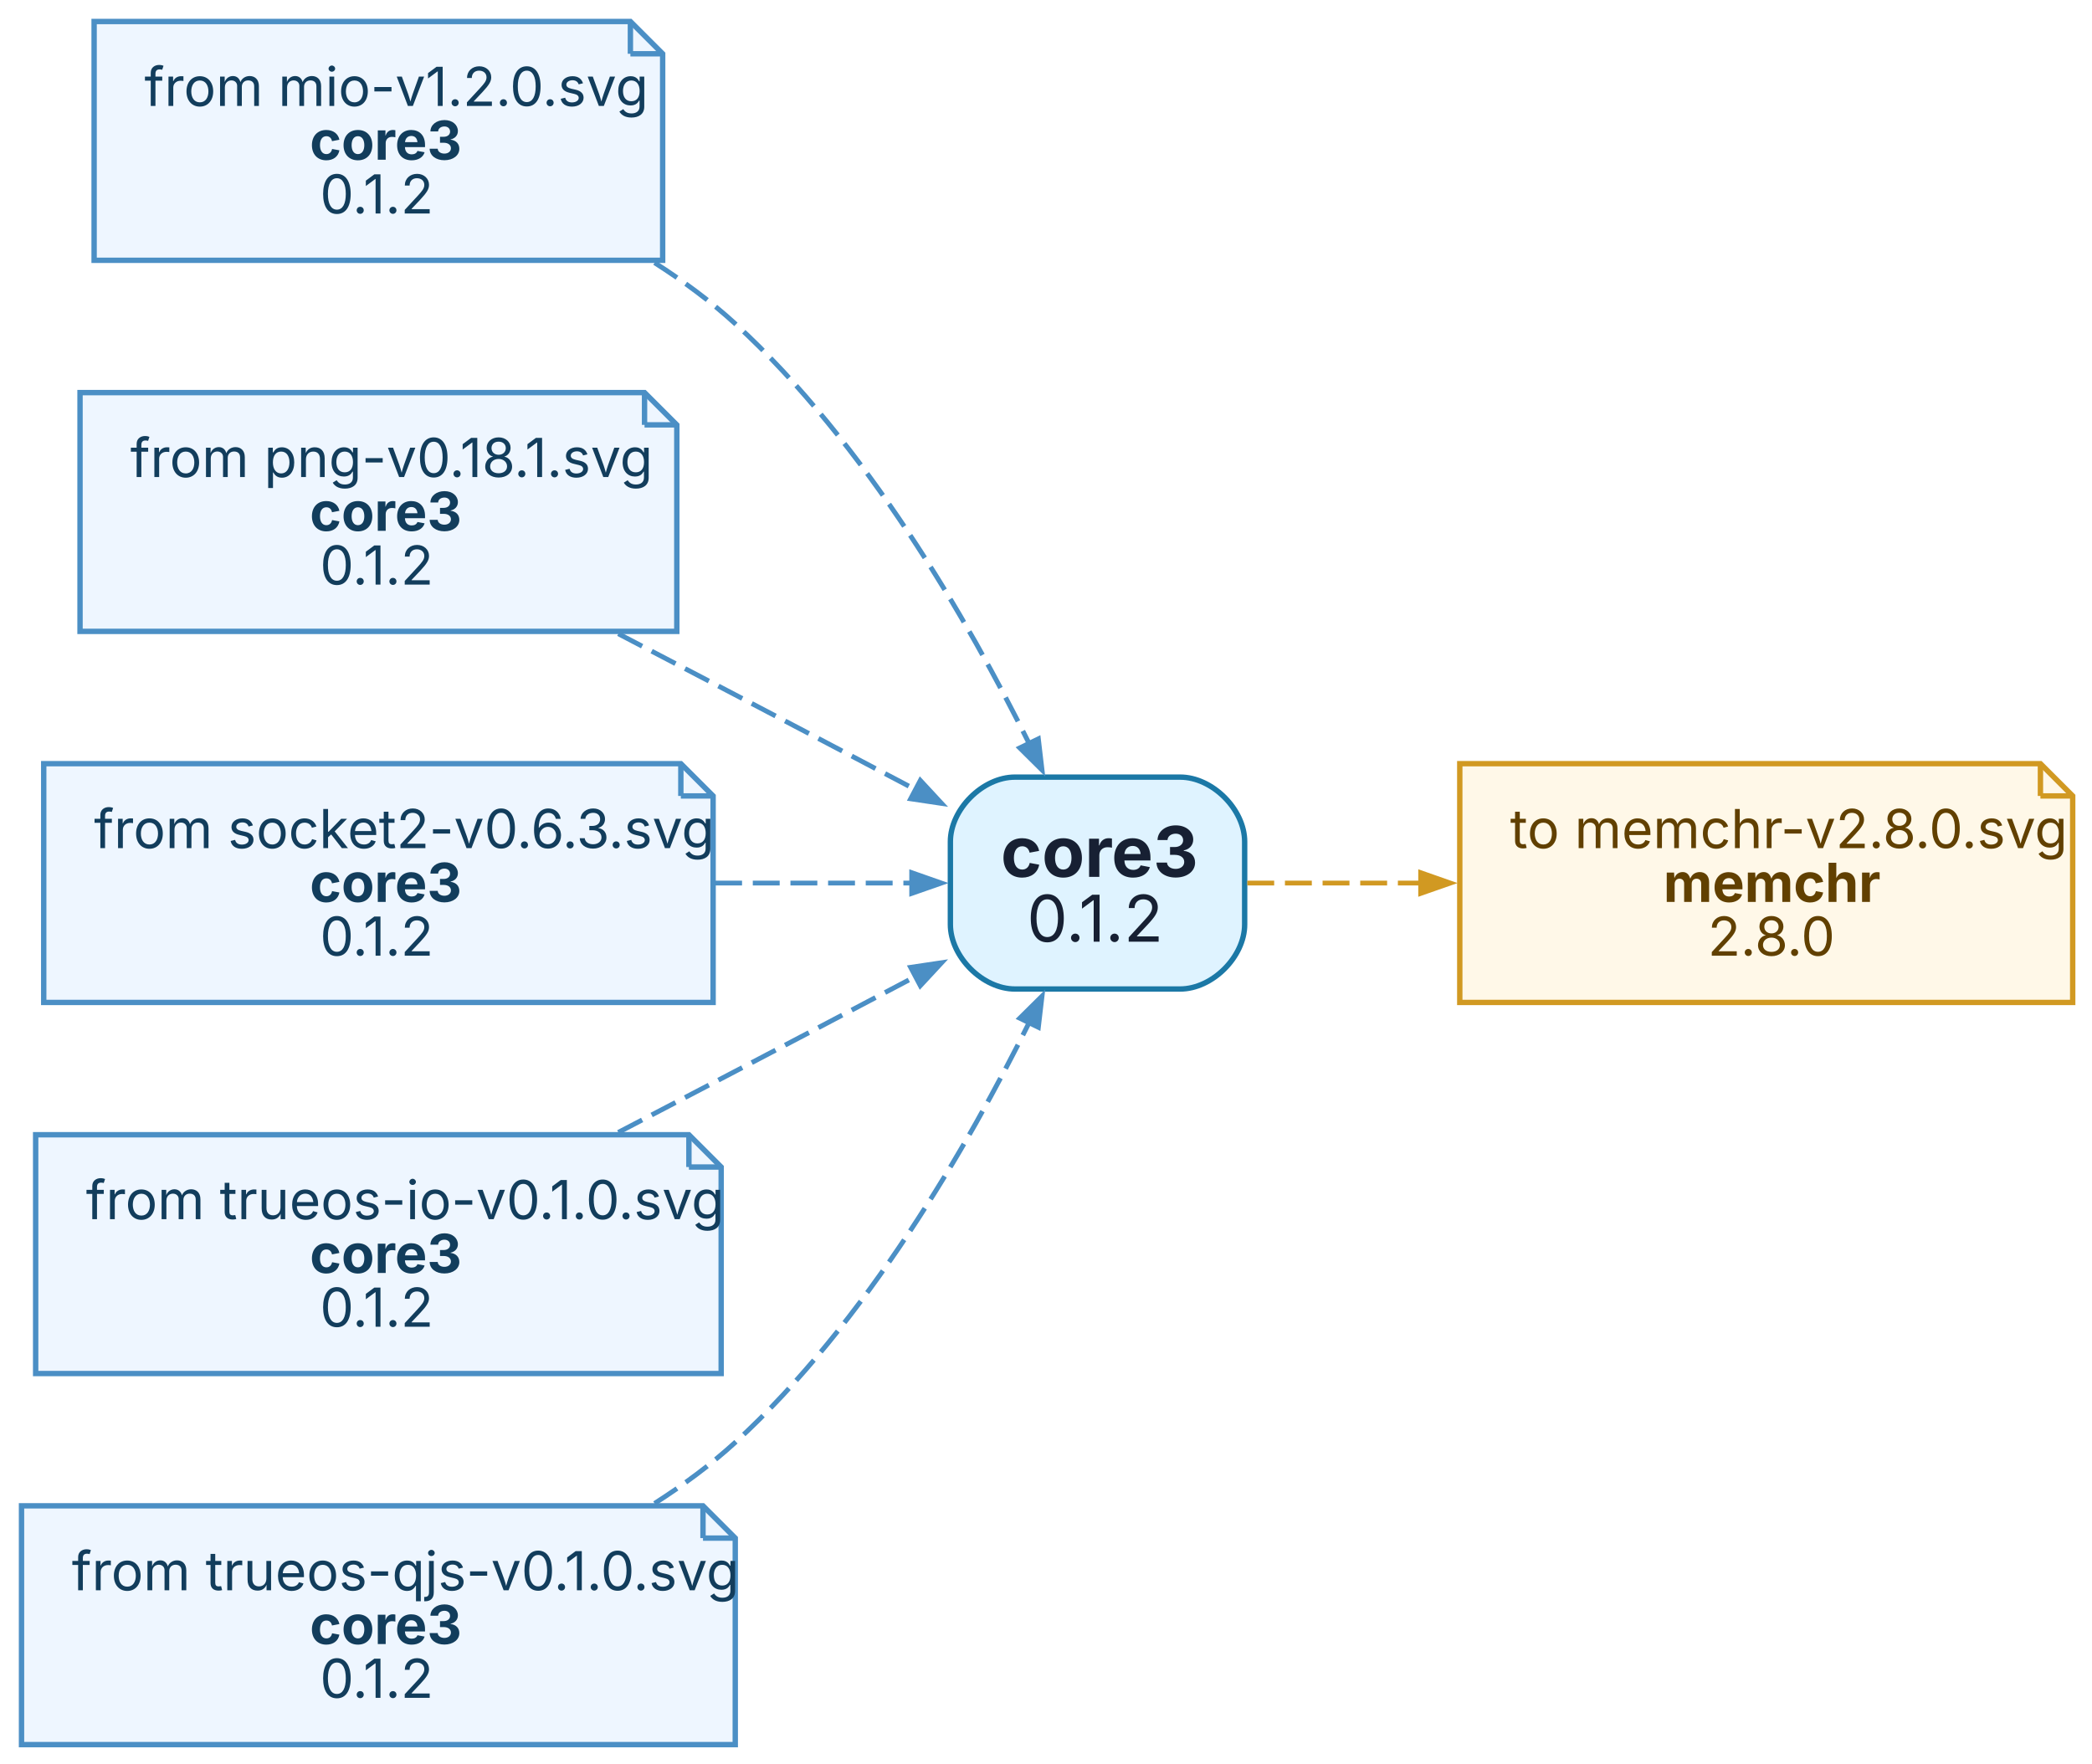
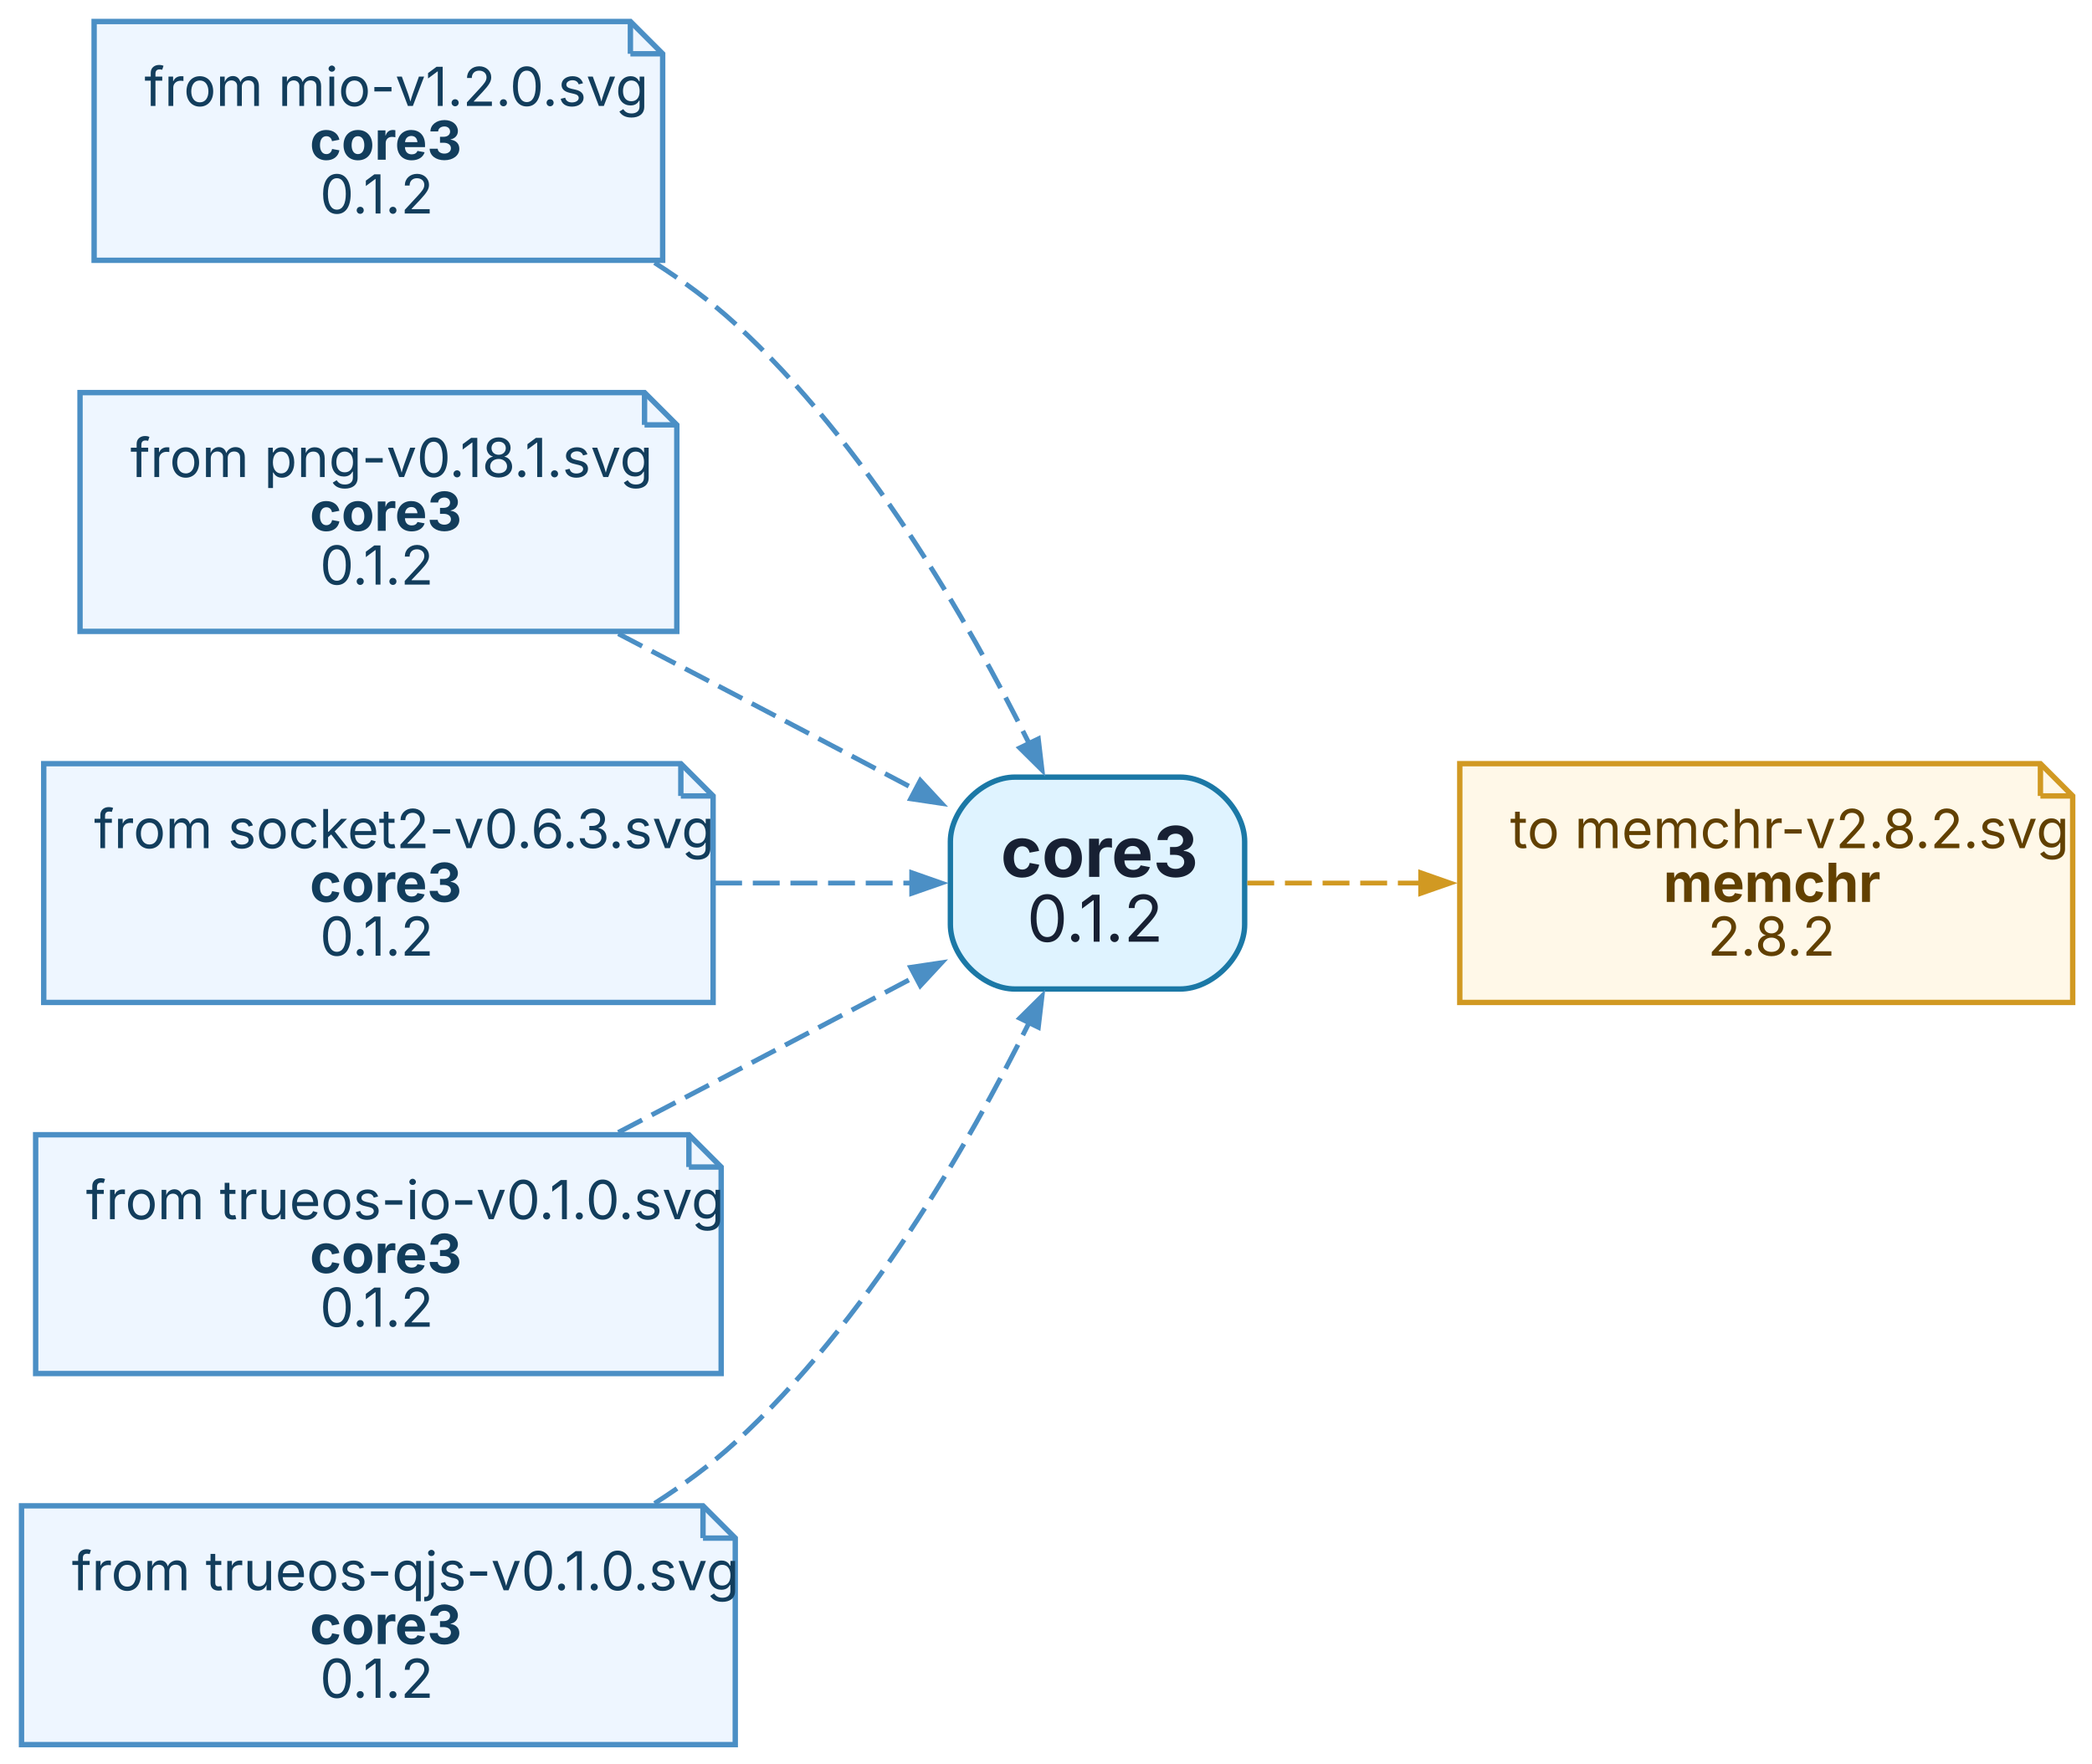
<svg xmlns="http://www.w3.org/2000/svg" width="389pt" height="328pt" viewBox="0.00 0.00 389.00 328.00">
  <g id="graph0" class="graph" transform="scale(1 1) rotate(0) translate(4 324.4)">
    <polygon fill="white" stroke="none" points="-4,4 -4,-324.4 385.41,-324.4 385.41,4 -4,4" />
    <g id="node1" class="node">
      <path fill="#dff3ff" stroke="#1b78a6" d="M215.44,-179.9C215.44,-179.9 184.72,-179.9 184.72,-179.9 178.72,-179.9 172.72,-173.9 172.72,-167.9 172.72,-167.9 172.72,-152.5 172.72,-152.5 172.72,-146.5 178.72,-140.5 184.72,-140.5 184.72,-140.5 215.44,-140.5 215.44,-140.5 221.44,-140.5 227.44,-146.5 227.44,-152.5 227.44,-152.5 227.44,-167.9 227.44,-167.9 227.44,-173.9 221.44,-179.9 215.44,-179.9" />
      <text xml:space="preserve" text-anchor="start" x="182.08" y="-161.35" font-family="Inter,Arial" font-weight="bold" font-size="13.00" fill="#172033">core3</text>
      <text xml:space="preserve" text-anchor="start" x="186.95" y="-149.3" font-family="Inter,Arial" font-size="12.00" fill="#172033">0.1.2</text>
    </g>
    <g id="node2" class="node">
      <polygon fill="#fff8e8" stroke="#d19922" points="375.41,-182.4 267.44,-182.4 267.44,-138 381.41,-138 381.41,-176.4 375.41,-182.4" />
      <polyline fill="none" stroke="#d19922" points="375.41,-182.4 375.41,-176.4" />
      <polyline fill="none" stroke="#d19922" points="381.41,-176.4 375.41,-176.4" />
-       <text xml:space="preserve" text-anchor="start" x="276.8" y="-166.7" font-family="Inter,Arial" font-size="10.00" fill="#614000">to memchr-v2.8.0.svg</text>
+       <text xml:space="preserve" text-anchor="start" x="276.8" y="-166.7" font-family="Inter,Arial" font-size="10.00" fill="#614000">to memchr-v2.8.2.svg</text>
      <text xml:space="preserve" text-anchor="start" x="305.3" y="-156.7" font-family="Inter,Arial" font-weight="bold" font-size="10.00" fill="#614000">memchr</text>
-       <text xml:space="preserve" text-anchor="start" x="313.55" y="-146.7" font-family="Inter,Arial" font-size="10.00" fill="#614000">2.8.0</text>
+       <text xml:space="preserve" text-anchor="start" x="313.55" y="-146.7" font-family="Inter,Arial" font-size="10.00" fill="#614000">2.8.2</text>
    </g>
    <g id="edge1" class="edge">
      <path fill="none" stroke="#d19922" stroke-width="0.9" stroke-dasharray="5,2" d="M227.93,-160.2C237.57,-160.2 248.9,-160.2 260.31,-160.2" />
      <polygon fill="#d19922" stroke="#d19922" stroke-width="0.9" points="260.17,-162.13 265.67,-160.2 260.17,-158.28 260.17,-162.13" />
    </g>
    <g id="node3" class="node">
      <polygon fill="#eef6ff" stroke="#4b8fc5" points="113.22,-320.4 13.5,-320.4 13.5,-276 119.22,-276 119.22,-314.4 113.22,-320.4" />
      <polyline fill="none" stroke="#4b8fc5" points="113.22,-320.4 113.22,-314.4" />
      <polyline fill="none" stroke="#4b8fc5" points="119.22,-314.4 113.22,-314.4" />
      <text xml:space="preserve" text-anchor="start" x="22.86" y="-304.7" font-family="Inter,Arial" font-size="10.00" fill="#123d5c">from mio-v1.2.0.svg</text>
      <text xml:space="preserve" text-anchor="start" x="53.61" y="-294.7" font-family="Inter,Arial" font-weight="bold" font-size="10.00" fill="#123d5c">core3</text>
      <text xml:space="preserve" text-anchor="start" x="55.49" y="-284.7" font-family="Inter,Arial" font-size="10.00" fill="#123d5c">0.1.2</text>
    </g>
    <g id="edge2" class="edge">
      <path fill="none" stroke="#4b8fc5" stroke-width="0.9" stroke-dasharray="5,2" d="M117.72,-275.55C123.06,-272.13 128.19,-268.35 132.72,-264.2 156.98,-241.99 176.01,-209.01 187.36,-186.16" />
      <polygon fill="#4b8fc5" stroke="#4b8fc5" stroke-width="0.9" points="189.08,-187.02 189.76,-181.23 185.62,-185.33 189.08,-187.02" />
    </g>
    <g id="node4" class="node">
      <polygon fill="#eef6ff" stroke="#4b8fc5" points="115.85,-251.4 10.88,-251.4 10.88,-207 121.85,-207 121.85,-245.4 115.85,-251.4" />
      <polyline fill="none" stroke="#4b8fc5" points="115.85,-251.4 115.85,-245.4" />
      <polyline fill="none" stroke="#4b8fc5" points="121.85,-245.4 115.85,-245.4" />
      <text xml:space="preserve" text-anchor="start" x="20.24" y="-235.7" font-family="Inter,Arial" font-size="10.00" fill="#123d5c">from png-v0.18.1.svg</text>
      <text xml:space="preserve" text-anchor="start" x="53.61" y="-225.7" font-family="Inter,Arial" font-weight="bold" font-size="10.00" fill="#123d5c">core3</text>
      <text xml:space="preserve" text-anchor="start" x="55.49" y="-215.7" font-family="Inter,Arial" font-size="10.00" fill="#123d5c">0.1.2</text>
    </g>
    <g id="edge3" class="edge">
      <path fill="none" stroke="#4b8fc5" stroke-width="0.9" stroke-dasharray="5,2" d="M110.97,-206.56C118.24,-202.77 125.7,-198.88 132.72,-195.2 143.72,-189.44 155.73,-183.11 166.48,-177.44" />
      <polygon fill="#4b8fc5" stroke="#4b8fc5" stroke-width="0.9" points="167.13,-179.28 171.09,-175.01 165.33,-175.87 167.13,-179.28" />
    </g>
    <g id="node5" class="node">
      <polygon fill="#eef6ff" stroke="#4b8fc5" points="122.6,-182.4 4.13,-182.4 4.13,-138 128.6,-138 128.6,-176.4 122.6,-182.4" />
      <polyline fill="none" stroke="#4b8fc5" points="122.6,-182.4 122.6,-176.4" />
      <polyline fill="none" stroke="#4b8fc5" points="128.6,-176.4 122.6,-176.4" />
      <text xml:space="preserve" text-anchor="start" x="13.49" y="-166.7" font-family="Inter,Arial" font-size="10.00" fill="#123d5c">from socket2-v0.6.3.svg</text>
      <text xml:space="preserve" text-anchor="start" x="53.61" y="-156.7" font-family="Inter,Arial" font-weight="bold" font-size="10.00" fill="#123d5c">core3</text>
      <text xml:space="preserve" text-anchor="start" x="55.49" y="-146.7" font-family="Inter,Arial" font-size="10.00" fill="#123d5c">0.1.2</text>
    </g>
    <g id="edge4" class="edge">
      <path fill="none" stroke="#4b8fc5" stroke-width="0.9" stroke-dasharray="5,2" d="M128.98,-160.2C141.62,-160.2 154.47,-160.2 165.66,-160.2" />
      <polygon fill="#4b8fc5" stroke="#4b8fc5" stroke-width="0.9" points="165.53,-162.13 171.03,-160.2 165.53,-158.28 165.53,-162.13" />
    </g>
    <g id="node6" class="node">
      <polygon fill="#eef6ff" stroke="#4b8fc5" points="124.1,-113.4 2.63,-113.4 2.63,-69 130.1,-69 130.1,-107.4 124.1,-113.4" />
      <polyline fill="none" stroke="#4b8fc5" points="124.1,-113.4 124.1,-107.4" />
      <polyline fill="none" stroke="#4b8fc5" points="130.1,-107.4 124.1,-107.4" />
      <text xml:space="preserve" text-anchor="start" x="11.99" y="-97.7" font-family="Inter,Arial" font-size="10.00" fill="#123d5c">from trueos-io-v0.1.0.svg</text>
      <text xml:space="preserve" text-anchor="start" x="53.61" y="-87.7" font-family="Inter,Arial" font-weight="bold" font-size="10.00" fill="#123d5c">core3</text>
      <text xml:space="preserve" text-anchor="start" x="55.49" y="-77.7" font-family="Inter,Arial" font-size="10.00" fill="#123d5c">0.1.2</text>
    </g>
    <g id="edge5" class="edge">
      <path fill="none" stroke="#4b8fc5" stroke-width="0.9" stroke-dasharray="5,2" d="M110.97,-113.84C118.24,-117.63 125.7,-121.52 132.72,-125.2 143.72,-130.96 155.73,-137.29 166.48,-142.96" />
      <polygon fill="#4b8fc5" stroke="#4b8fc5" stroke-width="0.9" points="165.33,-144.53 171.09,-145.39 167.13,-141.12 165.33,-144.53" />
    </g>
    <g id="node7" class="node">
      <polygon fill="#eef6ff" stroke="#4b8fc5" points="126.72,-44.4 0,-44.4 0,0 132.72,0 132.72,-38.4 126.72,-44.4" />
      <polyline fill="none" stroke="#4b8fc5" points="126.72,-44.4 126.72,-38.4" />
      <polyline fill="none" stroke="#4b8fc5" points="132.72,-38.4 126.72,-38.4" />
      <text xml:space="preserve" text-anchor="start" x="9.36" y="-28.7" font-family="Inter,Arial" font-size="10.00" fill="#123d5c">from trueos-qjs-v0.1.0.svg</text>
      <text xml:space="preserve" text-anchor="start" x="53.61" y="-18.7" font-family="Inter,Arial" font-weight="bold" font-size="10.00" fill="#123d5c">core3</text>
      <text xml:space="preserve" text-anchor="start" x="55.49" y="-8.7" font-family="Inter,Arial" font-size="10.00" fill="#123d5c">0.1.2</text>
    </g>
    <g id="edge6" class="edge">
      <path fill="none" stroke="#4b8fc5" stroke-width="0.9" stroke-dasharray="5,2" d="M117.72,-44.85C123.06,-48.27 128.19,-52.05 132.72,-56.2 156.98,-78.41 176.01,-111.39 187.36,-134.24" />
      <polygon fill="#4b8fc5" stroke="#4b8fc5" stroke-width="0.9" points="185.62,-135.07 189.76,-139.17 189.08,-133.38 185.62,-135.07" />
    </g>
  </g>
</svg>
